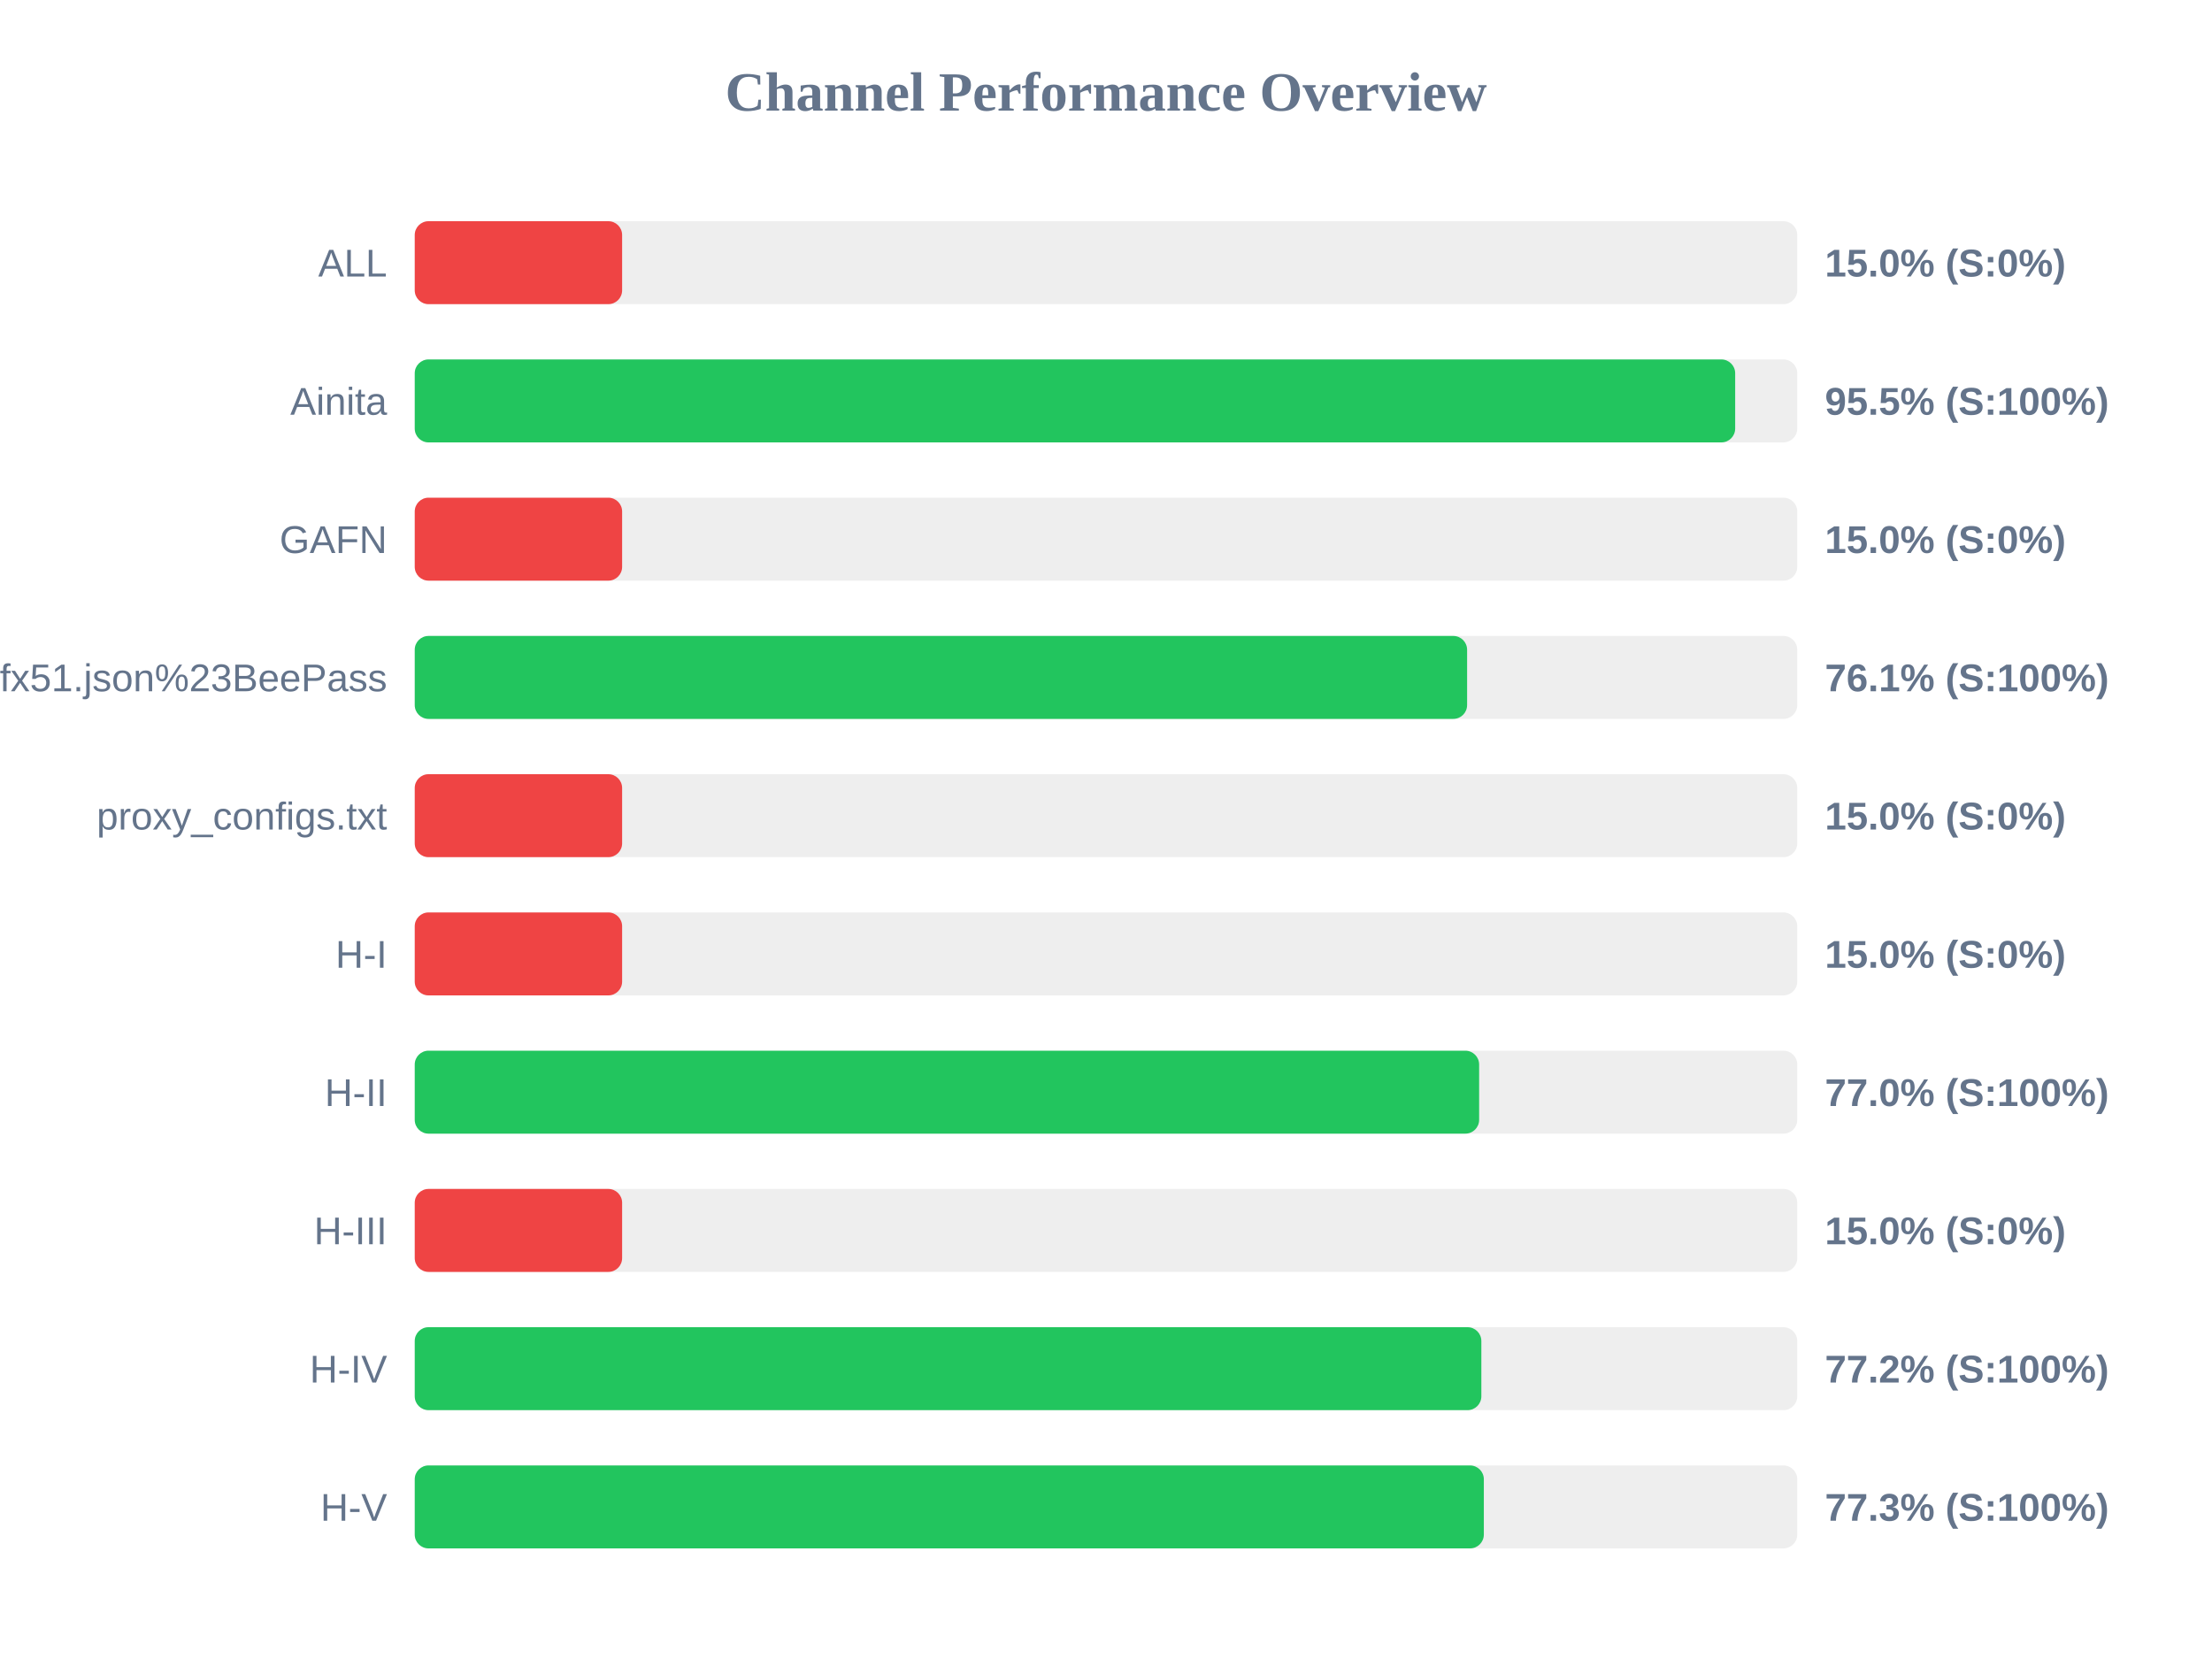
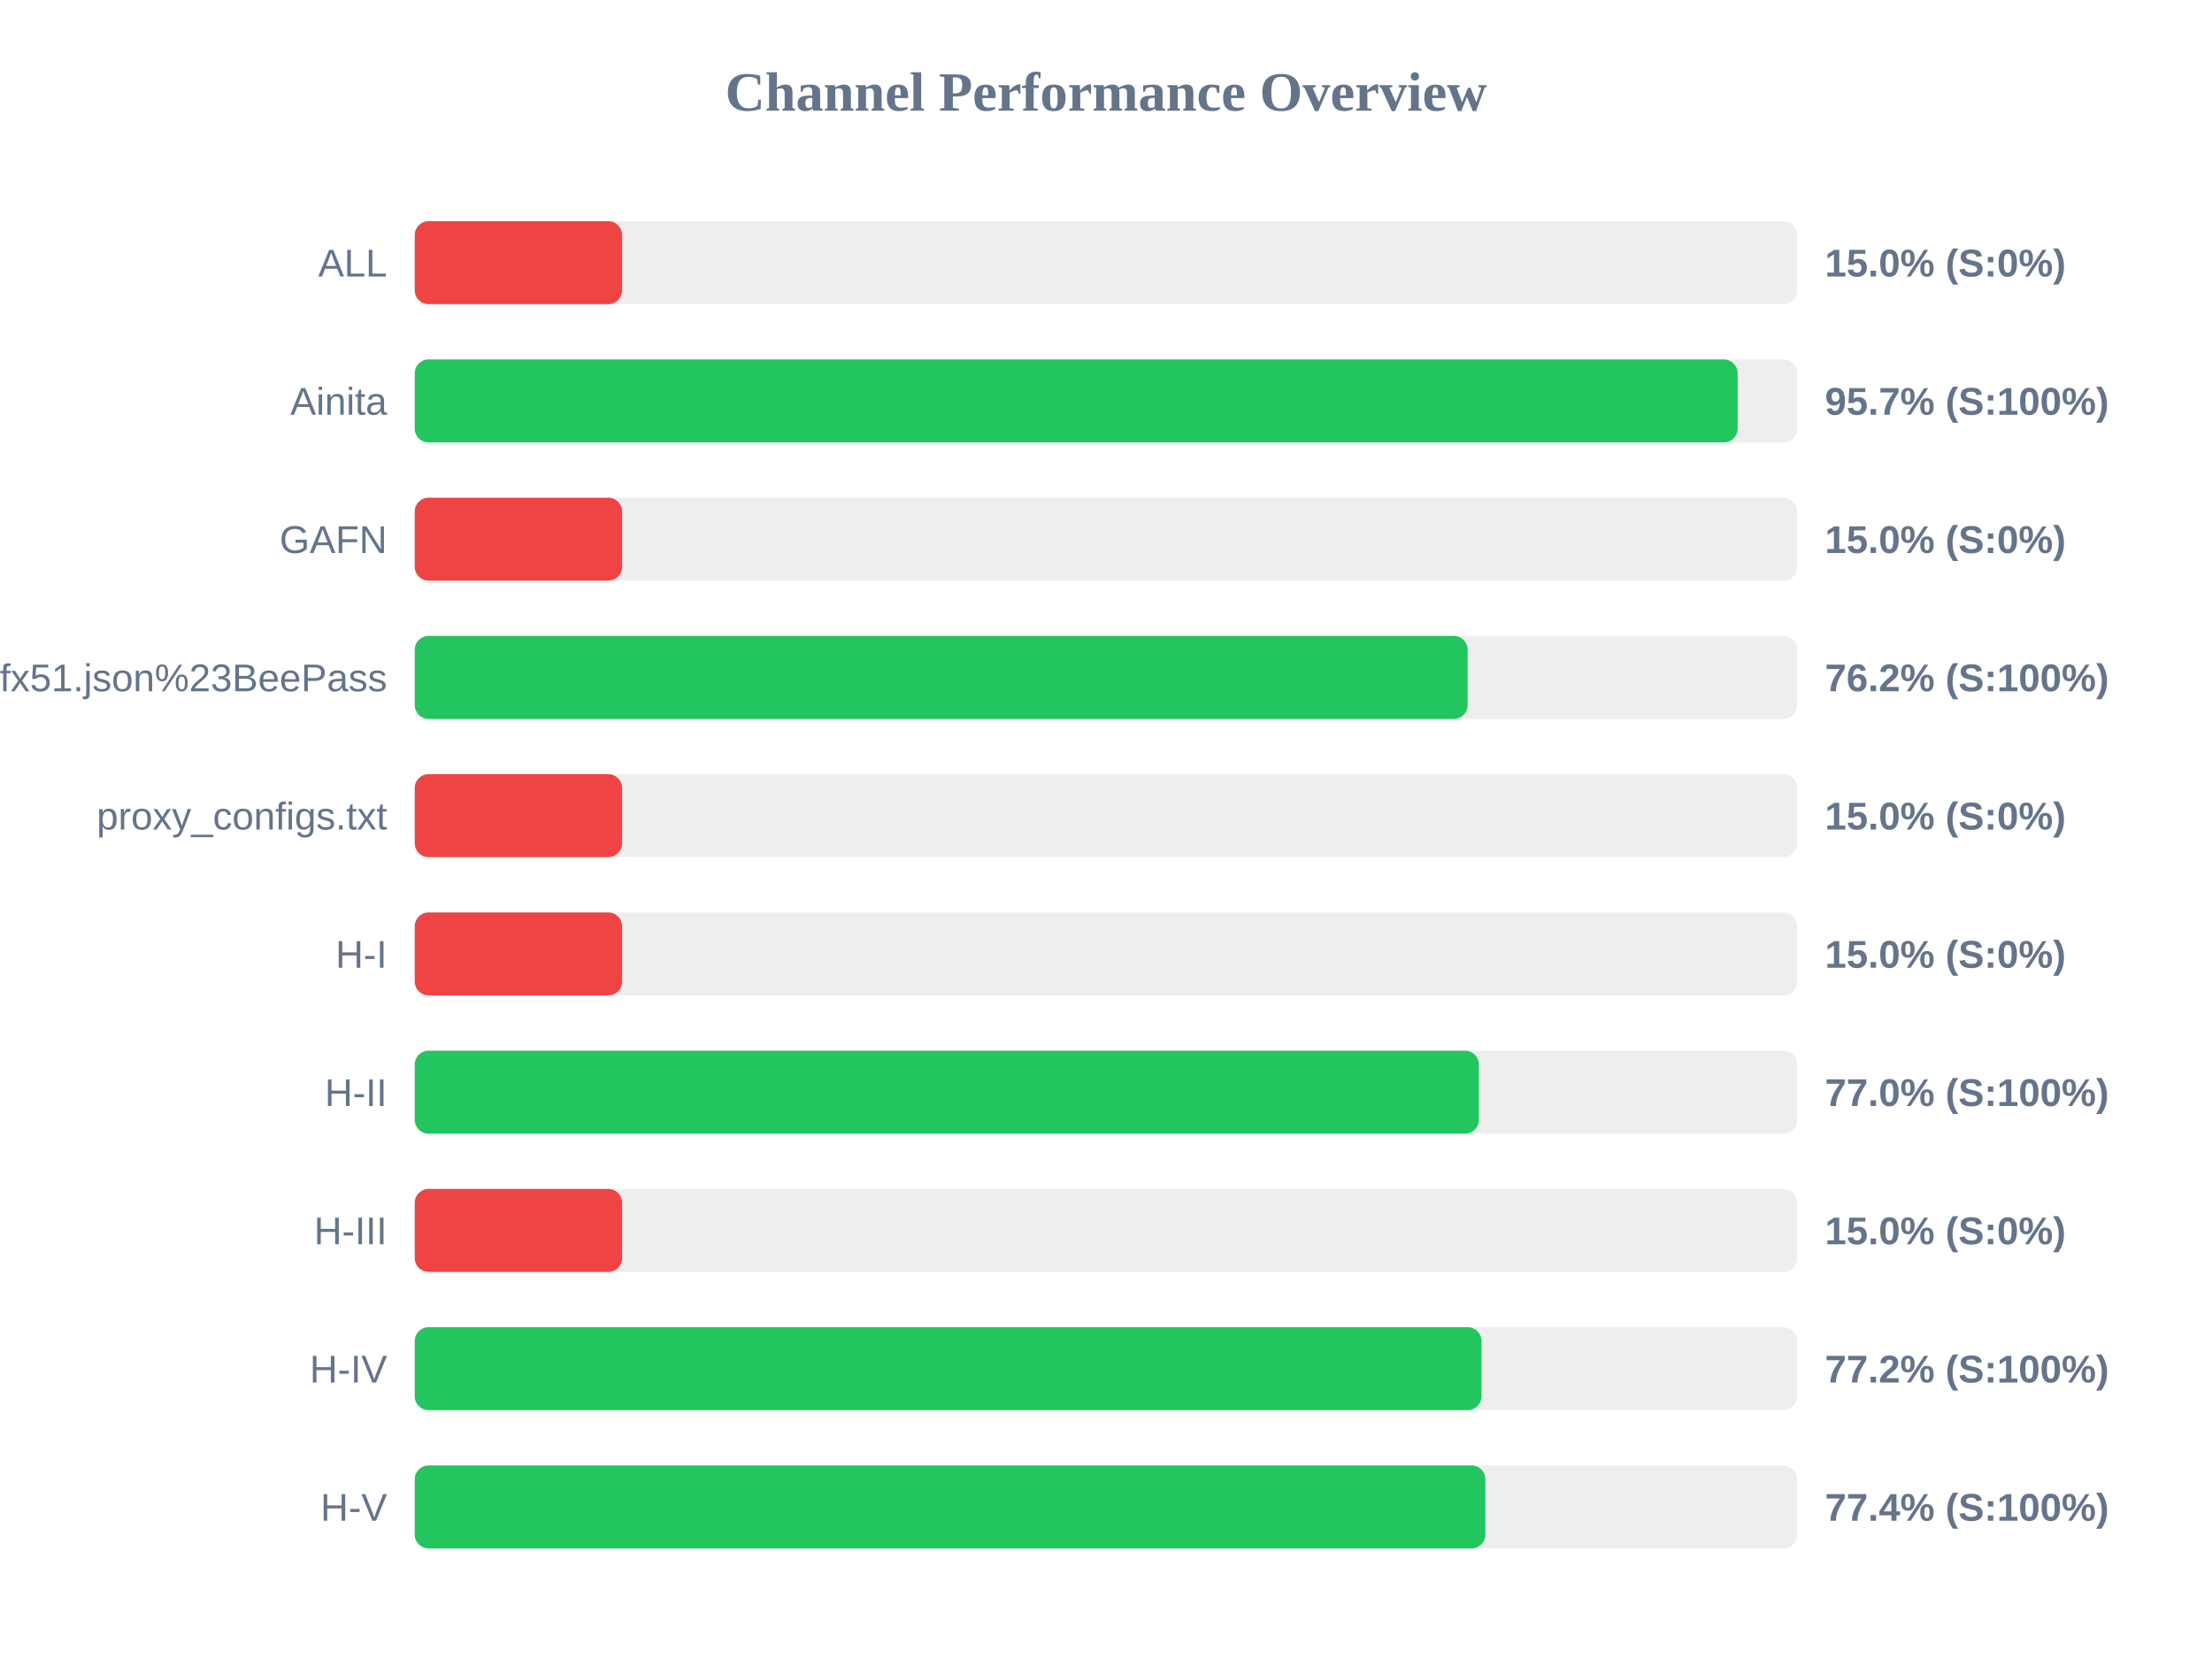
<svg xmlns="http://www.w3.org/2000/svg" width="800" height="600" version="1.1">
  <style>
        .row { font: 14px Arial; fill: #64748b; }
        .score { font: bold 14px Arial; fill: #64748b; }
    </style>
  <text x="400" y="40" text-anchor="middle" font-size="20px" font-weight="bold" fill="#64748b">Channel Performance Overview</text>
  <rect x="150" y="80" width="500" height="30" fill="#eee" rx="5" />
  <rect x="150" y="80" width="75.0" height="30" fill="#ef4444" rx="5" />
  <text x="140" y="100" text-anchor="end" class="row">ALL</text>
  <text x="660" y="100" text-anchor="start" class="score">15.0% (S:0%)</text>
  <rect x="150" y="130" width="500" height="30" fill="#eee" rx="5" />
-   <rect x="150" y="130" width="477.55" height="30" fill="#22c55e" rx="5" />
+   <rect x="150" y="130" width="478.45" height="30" fill="#22c55e" rx="5" />
  <text x="140" y="150" text-anchor="end" class="row">Ainita</text>
-   <text x="660" y="150" text-anchor="start" class="score">95.5% (S:100%)</text>
+   <text x="660" y="150" text-anchor="start" class="score">95.7% (S:100%)</text>
  <rect x="150" y="180" width="500" height="30" fill="#eee" rx="5" />
  <rect x="150" y="180" width="75.0" height="30" fill="#ef4444" rx="5" />
  <text x="140" y="200" text-anchor="end" class="row">GAFN</text>
  <text x="660" y="200" text-anchor="start" class="score">15.0% (S:0%)</text>
  <rect x="150" y="230" width="500" height="30" fill="#eee" rx="5" />
-   <rect x="150" y="230" width="380.6" height="30" fill="#22c55e" rx="5" />
+   <rect x="150" y="230" width="380.8" height="30" fill="#22c55e" rx="5" />
  <text x="140" y="250" text-anchor="end" class="row">sub?s=ssconf%3A%2F%2Fs3.amazonaws.com%2Fbeedynconprd%2Fzf38bv6oxi1nv3wfkpmxyfl8yj5fargza3foantoalu16vznl0ckxx7bgf1ufx51.json%23BeePass</text>
-   <text x="660" y="250" text-anchor="start" class="score">76.1% (S:100%)</text>
+   <text x="660" y="250" text-anchor="start" class="score">76.2% (S:100%)</text>
  <rect x="150" y="280" width="500" height="30" fill="#eee" rx="5" />
  <rect x="150" y="280" width="75.0" height="30" fill="#ef4444" rx="5" />
  <text x="140" y="300" text-anchor="end" class="row">proxy_configs.txt</text>
  <text x="660" y="300" text-anchor="start" class="score">15.0% (S:0%)</text>
  <rect x="150" y="330" width="500" height="30" fill="#eee" rx="5" />
  <rect x="150" y="330" width="75.0" height="30" fill="#ef4444" rx="5" />
  <text x="140" y="350" text-anchor="end" class="row">H-I</text>
  <text x="660" y="350" text-anchor="start" class="score">15.0% (S:0%)</text>
  <rect x="150" y="380" width="500" height="30" fill="#eee" rx="5" />
-   <rect x="150" y="380" width="384.95" height="30" fill="#22c55e" rx="5" />
+   <rect x="150" y="380" width="384.85" height="30" fill="#22c55e" rx="5" />
  <text x="140" y="400" text-anchor="end" class="row">H-II</text>
  <text x="660" y="400" text-anchor="start" class="score">77.0% (S:100%)</text>
  <rect x="150" y="430" width="500" height="30" fill="#eee" rx="5" />
  <rect x="150" y="430" width="75.0" height="30" fill="#ef4444" rx="5" />
  <text x="140" y="450" text-anchor="end" class="row">H-III</text>
  <text x="660" y="450" text-anchor="start" class="score">15.0% (S:0%)</text>
  <rect x="150" y="480" width="500" height="30" fill="#eee" rx="5" />
-   <rect x="150" y="480" width="385.75" height="30" fill="#22c55e" rx="5" />
+   <rect x="150" y="480" width="385.8" height="30" fill="#22c55e" rx="5" />
  <text x="140" y="500" text-anchor="end" class="row">H-IV</text>
  <text x="660" y="500" text-anchor="start" class="score">77.2% (S:100%)</text>
  <rect x="150" y="530" width="500" height="30" fill="#eee" rx="5" />
-   <rect x="150" y="530" width="386.65" height="30" fill="#22c55e" rx="5" />
+   <rect x="150" y="530" width="387.2" height="30" fill="#22c55e" rx="5" />
  <text x="140" y="550" text-anchor="end" class="row">H-V</text>
-   <text x="660" y="550" text-anchor="start" class="score">77.3% (S:100%)</text>
+   <text x="660" y="550" text-anchor="start" class="score">77.4% (S:100%)</text>
</svg>
